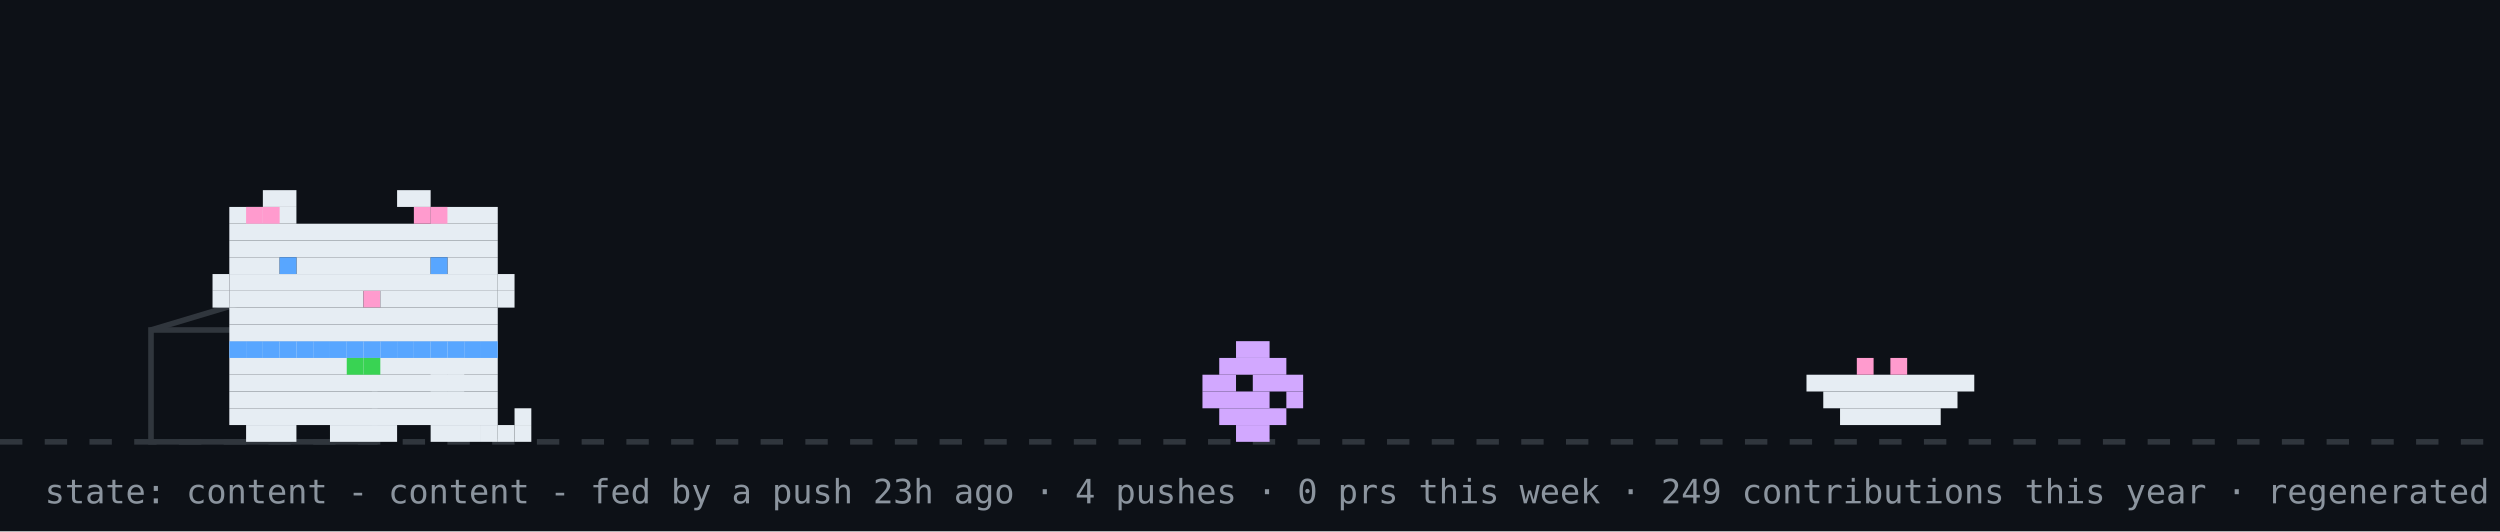
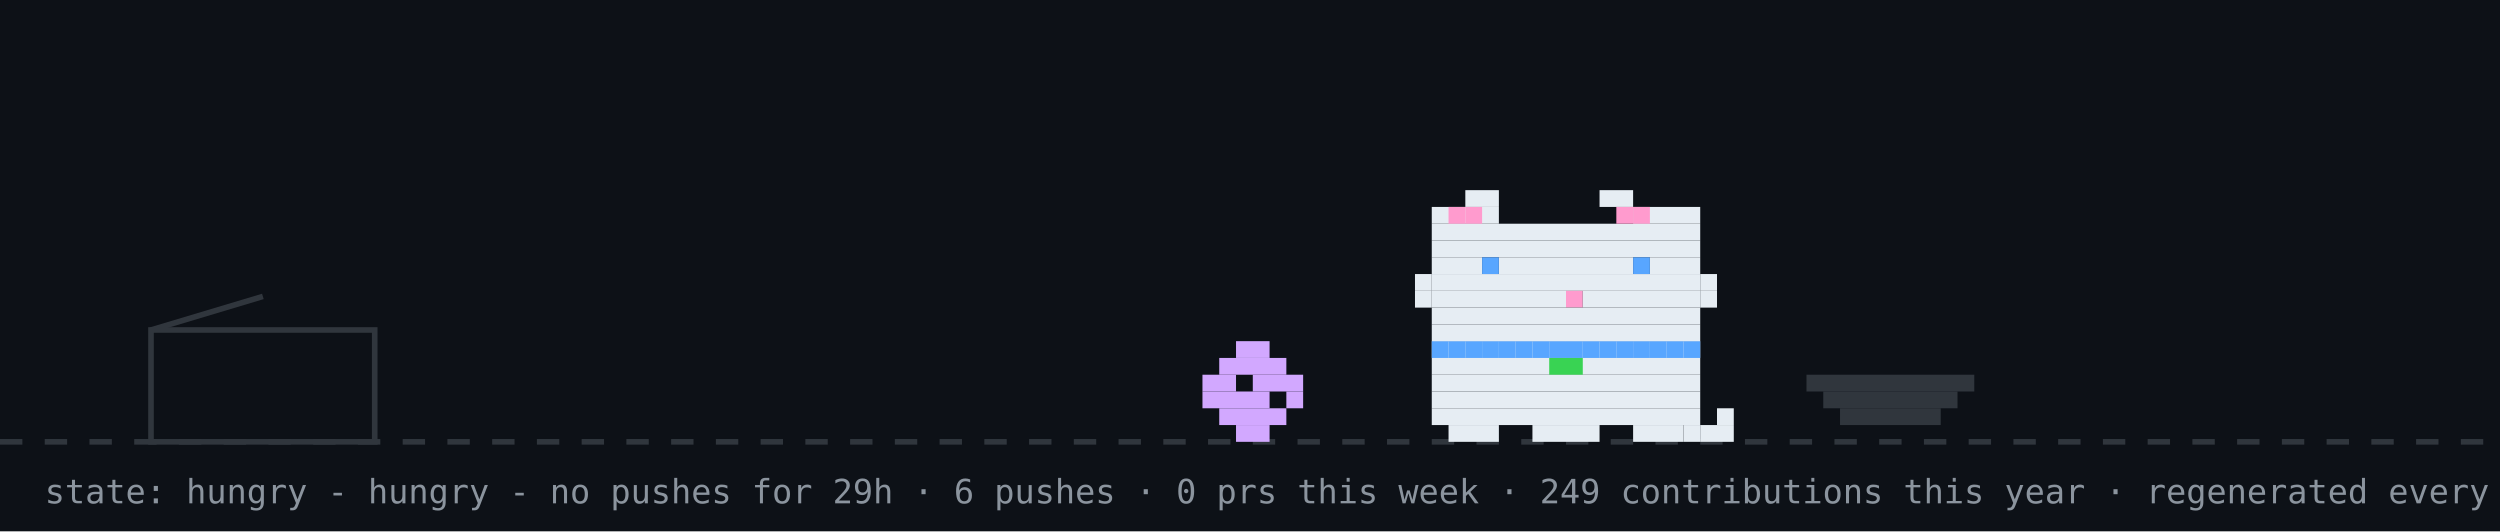
- <svg xmlns="http://www.w3.org/2000/svg" width="894" height="190" viewBox="0 0 894 190" role="img" aria-label="github pet: content">
+ <svg xmlns="http://www.w3.org/2000/svg" width="894" height="190" viewBox="0 0 894 190" role="img" aria-label="github pet: hungry">
  <rect width="894" height="190" fill="#0d1117" />
  <line x1="0" y1="158" x2="894" y2="158" stroke="#30363d" stroke-width="2" stroke-dasharray="8 8" />
  <rect x="54" y="118" width="80" height="40" fill="none" stroke="#30363d" stroke-width="2" />
  <line x1="54" y1="118" x2="94" y2="106" stroke="#30363d" stroke-width="2" />
  <g transform="translate(430,0)">
    <g>
-       <animateTransform attributeName="transform" type="translate" values="0 0;0 0;52 -10;52 0;52 0;0 0" keyTimes="0;0.660;0.690;0.780;0.860;1" dur="32s" begin="7s" repeatCount="indefinite" />
+       <animateTransform attributeName="transform" type="translate" values="0 0;0 0;52 -10;52 0;52 0;0 0" keyTimes="0;0.660;0.690;0.780;0.860;1" dur="32s" begin="0s" repeatCount="indefinite" />
      <rect x="12" y="122" width="12" height="6" fill="#d2a8ff" />
      <rect x="6" y="128" width="24" height="6" fill="#d2a8ff" />
      <rect x="0" y="134" width="12" height="6" fill="#d2a8ff" />
      <rect x="18" y="134" width="18" height="6" fill="#d2a8ff" />
      <rect x="0" y="140" width="24" height="6" fill="#d2a8ff" />
      <rect x="30" y="140" width="6" height="6" fill="#d2a8ff" />
      <rect x="6" y="146" width="24" height="6" fill="#d2a8ff" />
      <rect x="12" y="152" width="12" height="6" fill="#d2a8ff" />
    </g>
  </g>
-   <rect x="646" y="134" width="60" height="6" fill="#e6edf3" />
-   <rect x="652" y="140" width="48" height="6" fill="#e6edf3" />
-   <rect x="658" y="146" width="36" height="6" fill="#e6edf3" />
-   <rect x="664" y="128" width="6" height="6" fill="#ff9bce" />
-   <rect x="676" y="128" width="6" height="6" fill="#ff9bce" />
-   <g transform="translate(70,0)">
-     <animateTransform attributeName="transform" type="translate" values="70 0;500 0;500 0;320 0;320 0;70 0;70 0" keyTimes="0;0.12;0.35;0.45;0.62;0.82;1" dur="32s" begin="7s" repeatCount="indefinite" />
+   <rect x="646" y="134" width="60" height="6" fill="#30363d" />
+   <rect x="652" y="140" width="48" height="6" fill="#30363d" />
+   <rect x="658" y="146" width="36" height="6" fill="#30363d" />
+   <g transform="translate(500,0)">
+     <rect x="12" y="122" width="96" height="6" fill="#e6edf3" />
+     <rect x="12" y="128" width="96" height="6" fill="#e6edf3" />
+     <rect x="12" y="134" width="96" height="6" fill="#e6edf3" />
+     <rect x="12" y="140" width="96" height="6" fill="#e6edf3" />
+     <rect x="12" y="146" width="96" height="6" fill="#e6edf3" />
+     <rect x="18" y="152" width="18" height="6" fill="#e6edf3" />
+     <rect x="48" y="152" width="24" height="6" fill="#e6edf3" />
+     <rect x="84" y="152" width="18" height="6" fill="#e6edf3" />
+     <rect x="12" y="122" width="6" height="6" fill="#58a6ff" />
+     <rect x="18" y="122" width="6" height="6" fill="#58a6ff" />
+     <rect x="24" y="122" width="6" height="6" fill="#58a6ff" />
+     <rect x="30" y="122" width="6" height="6" fill="#58a6ff" />
+     <rect x="36" y="122" width="6" height="6" fill="#58a6ff" />
+     <rect x="42" y="122" width="6" height="6" fill="#58a6ff" />
+     <rect x="48" y="122" width="6" height="6" fill="#58a6ff" />
+     <rect x="54" y="122" width="6" height="6" fill="#58a6ff" />
+     <rect x="60" y="122" width="6" height="6" fill="#58a6ff" />
+     <rect x="66" y="122" width="6" height="6" fill="#58a6ff" />
+     <rect x="72" y="122" width="6" height="6" fill="#58a6ff" />
+     <rect x="78" y="122" width="6" height="6" fill="#58a6ff" />
+     <rect x="84" y="122" width="6" height="6" fill="#58a6ff" />
+     <rect x="90" y="122" width="6" height="6" fill="#58a6ff" />
+     <rect x="96" y="122" width="6" height="6" fill="#58a6ff" />
+     <rect x="102" y="122" width="6" height="6" fill="#58a6ff" />
+     <rect x="54" y="128" width="6" height="6" fill="#39d353" />
+     <rect x="60" y="128" width="6" height="6" fill="#39d353" />
    <g>
-       <animateTransform attributeName="transform" type="translate" values="0 0;0 -3;0 0" dur="0.7s" repeatCount="indefinite" />
-       <rect x="12" y="122" width="96" height="6" fill="#e6edf3" />
-       <rect x="12" y="128" width="96" height="6" fill="#e6edf3" />
-       <rect x="12" y="134" width="96" height="6" fill="#e6edf3" />
-       <rect x="12" y="140" width="96" height="6" fill="#e6edf3" />
-       <rect x="12" y="146" width="96" height="6" fill="#e6edf3" />
-       <rect x="18" y="152" width="18" height="6" fill="#e6edf3" />
-       <rect x="48" y="152" width="24" height="6" fill="#e6edf3" />
-       <rect x="84" y="152" width="18" height="6" fill="#e6edf3" />
-       <rect x="12" y="122" width="6" height="6" fill="#58a6ff" />
-       <rect x="18" y="122" width="6" height="6" fill="#58a6ff" />
-       <rect x="24" y="122" width="6" height="6" fill="#58a6ff" />
-       <rect x="30" y="122" width="6" height="6" fill="#58a6ff" />
-       <rect x="36" y="122" width="6" height="6" fill="#58a6ff" />
-       <rect x="42" y="122" width="6" height="6" fill="#58a6ff" />
-       <rect x="48" y="122" width="6" height="6" fill="#58a6ff" />
-       <rect x="54" y="122" width="6" height="6" fill="#58a6ff" />
-       <rect x="60" y="122" width="6" height="6" fill="#58a6ff" />
-       <rect x="66" y="122" width="6" height="6" fill="#58a6ff" />
-       <rect x="72" y="122" width="6" height="6" fill="#58a6ff" />
-       <rect x="78" y="122" width="6" height="6" fill="#58a6ff" />
-       <rect x="84" y="122" width="6" height="6" fill="#58a6ff" />
-       <rect x="90" y="122" width="6" height="6" fill="#58a6ff" />
-       <rect x="96" y="122" width="6" height="6" fill="#58a6ff" />
-       <rect x="102" y="122" width="6" height="6" fill="#58a6ff" />
-       <rect x="54" y="128" width="6" height="6" fill="#39d353" />
-       <rect x="60" y="128" width="6" height="6" fill="#39d353" />
+       <animate attributeName="opacity" values="1;0;1" keyTimes="0;0.5;1" calcMode="discrete" dur="1.4s" repeatCount="indefinite" />
+       <rect x="102" y="152" width="6" height="6" fill="#e6edf3" />
+       <rect x="108" y="152" width="6" height="6" fill="#e6edf3" />
+       <rect x="114" y="152" width="6" height="6" fill="#e6edf3" />
+       <rect x="114" y="146" width="6" height="6" fill="#e6edf3" />
+     </g>
+     <g opacity="0">
+       <animate attributeName="opacity" values="0;1;0" keyTimes="0;0.5;1" calcMode="discrete" dur="1.4s" repeatCount="indefinite" />
+       <rect x="114" y="152" width="6" height="6" fill="#e6edf3" />
+       <rect x="114" y="146" width="6" height="6" fill="#e6edf3" />
+       <rect x="114" y="140" width="6" height="6" fill="#e6edf3" />
+       <rect x="108" y="140" width="6" height="6" fill="#e6edf3" />
+     </g>
+     <g>
+       <animateTransform attributeName="transform" type="translate" values="0 0;0 0;0 8;0 0;0 8;0 0;0 8;0 0;0 0" keyTimes="0.000;0.100;0.233;0.367;0.500;0.633;0.767;0.900;1.000" dur="6s" begin="0s" repeatCount="indefinite" />
+       <rect x="24" y="68" width="12" height="6" fill="#e6edf3" />
+       <rect x="72" y="68" width="12" height="6" fill="#e6edf3" />
+       <rect x="12" y="74" width="24" height="6" fill="#e6edf3" />
+       <rect x="84" y="74" width="24" height="6" fill="#e6edf3" />
+       <rect x="12" y="80" width="96" height="6" fill="#e6edf3" />
+       <rect x="12" y="86" width="96" height="6" fill="#e6edf3" />
+       <rect x="12" y="92" width="18" height="6" fill="#e6edf3" />
+       <rect x="36" y="92" width="48" height="6" fill="#e6edf3" />
+       <rect x="90" y="92" width="18" height="6" fill="#e6edf3" />
+       <rect x="12" y="98" width="96" height="6" fill="#e6edf3" />
+       <rect x="12" y="104" width="48" height="6" fill="#e6edf3" />
+       <rect x="60" y="104" width="6" height="6" fill="#ff9bce" />
+       <rect x="66" y="104" width="42" height="6" fill="#e6edf3" />
+       <rect x="12" y="110" width="96" height="6" fill="#e6edf3" />
+       <rect x="12" y="116" width="96" height="6" fill="#e6edf3" />
+       <rect x="18" y="74" width="6" height="6" fill="#ff9bce" />
+       <rect x="24" y="74" width="6" height="6" fill="#ff9bce" />
+       <rect x="78" y="74" width="6" height="6" fill="#ff9bce" />
+       <rect x="84" y="74" width="6" height="6" fill="#ff9bce" />
+       <rect x="6" y="98" width="6" height="6" fill="#e6edf3" />
+       <rect x="6" y="104" width="6" height="6" fill="#e6edf3" />
+       <rect x="108" y="98" width="6" height="6" fill="#e6edf3" />
+       <rect x="108" y="104" width="6" height="6" fill="#e6edf3" />
      <g>
-         <animate attributeName="opacity" values="1;0;1" keyTimes="0;0.5;1" calcMode="discrete" dur="1.4s" repeatCount="indefinite" />
-         <rect x="102" y="152" width="6" height="6" fill="#e6edf3" />
-         <rect x="108" y="152" width="6" height="6" fill="#e6edf3" />
-         <rect x="114" y="152" width="6" height="6" fill="#e6edf3" />
-         <rect x="114" y="146" width="6" height="6" fill="#e6edf3" />
+         <animate attributeName="opacity" values="1;0;1" keyTimes="0;0.96;1" calcMode="discrete" dur="4.2s" repeatCount="indefinite" />
+         <rect x="30" y="92" width="6" height="6" fill="#58a6ff" />
+         <rect x="84" y="92" width="6" height="6" fill="#58a6ff" />
      </g>
      <g opacity="0">
-         <animate attributeName="opacity" values="0;1;0" keyTimes="0;0.5;1" calcMode="discrete" dur="1.4s" repeatCount="indefinite" />
-         <rect x="114" y="152" width="6" height="6" fill="#e6edf3" />
-         <rect x="114" y="146" width="6" height="6" fill="#e6edf3" />
-         <rect x="114" y="140" width="6" height="6" fill="#e6edf3" />
-         <rect x="108" y="140" width="6" height="6" fill="#e6edf3" />
-       </g>
-       <g>
-         <animate attributeName="opacity" values="1;1;0;0;1" keyTimes="0;0.660;0.720;0.780;1" calcMode="discrete" dur="32s" begin="7s" repeatCount="indefinite" />
-         <rect x="84" y="128" width="6" height="6" fill="#e6edf3" />
-         <rect x="90" y="128" width="6" height="6" fill="#e6edf3" />
-         <rect x="84" y="134" width="6" height="6" fill="#e6edf3" />
-         <rect x="90" y="134" width="6" height="6" fill="#e6edf3" />
-       </g>
-       <g opacity="0">
-         <animate attributeName="opacity" values="0;0;1;1;0" keyTimes="0;0.660;0.720;0.780;1" calcMode="discrete" dur="32s" begin="7s" repeatCount="indefinite" />
-         <rect x="96" y="134" width="6" height="6" fill="#e6edf3" />
-         <rect x="102" y="134" width="6" height="6" fill="#e6edf3" />
-         <rect x="108" y="134" width="6" height="6" fill="#e6edf3" />
-         <rect x="114" y="134" width="6" height="6" fill="#e6edf3" />
-         <rect x="114" y="128" width="6" height="6" fill="#e6edf3" />
-       </g>
-       <g>
-         <animateTransform attributeName="transform" type="translate" values="0 0;0 0;0 8;0 0;0 8;0 0;0 8;0 0;0 0" keyTimes="0.000;0.150;0.180;0.210;0.240;0.270;0.300;0.330;1.000" dur="32s" begin="7s" repeatCount="indefinite" />
-         <rect x="24" y="68" width="12" height="6" fill="#e6edf3" />
-         <rect x="72" y="68" width="12" height="6" fill="#e6edf3" />
-         <rect x="12" y="74" width="24" height="6" fill="#e6edf3" />
-         <rect x="84" y="74" width="24" height="6" fill="#e6edf3" />
-         <rect x="12" y="80" width="96" height="6" fill="#e6edf3" />
-         <rect x="12" y="86" width="96" height="6" fill="#e6edf3" />
-         <rect x="12" y="92" width="18" height="6" fill="#e6edf3" />
-         <rect x="36" y="92" width="48" height="6" fill="#e6edf3" />
-         <rect x="90" y="92" width="18" height="6" fill="#e6edf3" />
-         <rect x="12" y="98" width="96" height="6" fill="#e6edf3" />
-         <rect x="12" y="104" width="48" height="6" fill="#e6edf3" />
-         <rect x="60" y="104" width="6" height="6" fill="#ff9bce" />
-         <rect x="66" y="104" width="42" height="6" fill="#e6edf3" />
-         <rect x="12" y="110" width="96" height="6" fill="#e6edf3" />
-         <rect x="12" y="116" width="96" height="6" fill="#e6edf3" />
-         <rect x="18" y="74" width="6" height="6" fill="#ff9bce" />
-         <rect x="24" y="74" width="6" height="6" fill="#ff9bce" />
-         <rect x="78" y="74" width="6" height="6" fill="#ff9bce" />
-         <rect x="84" y="74" width="6" height="6" fill="#ff9bce" />
-         <rect x="6" y="98" width="6" height="6" fill="#e6edf3" />
-         <rect x="6" y="104" width="6" height="6" fill="#e6edf3" />
-         <rect x="108" y="98" width="6" height="6" fill="#e6edf3" />
-         <rect x="108" y="104" width="6" height="6" fill="#e6edf3" />
-         <g>
-           <animate attributeName="opacity" values="1;0;1" keyTimes="0;0.96;1" calcMode="discrete" dur="4.2s" repeatCount="indefinite" />
-           <rect x="30" y="92" width="6" height="6" fill="#58a6ff" />
-           <rect x="84" y="92" width="6" height="6" fill="#58a6ff" />
-         </g>
-         <g opacity="0">
-           <animate attributeName="opacity" values="0;1;0" keyTimes="0;0.96;1" calcMode="discrete" dur="4.2s" repeatCount="indefinite" />
-           <rect x="30" y="92" width="6" height="6" fill="#0d1117" />
-           <rect x="84" y="92" width="6" height="6" fill="#0d1117" />
-         </g>
-       </g>
-       <g opacity="0">
-         <animate attributeName="opacity" values="1;1;0;0;1;1" keyTimes="0;0.12;0.13;0.82;0.83;1" calcMode="discrete" dur="32s" begin="7s" repeatCount="indefinite" />
-         <g>
-           <animate attributeName="opacity" values="1;0;1" calcMode="discrete" dur="0.5s" repeatCount="indefinite" />
-           <rect x="108" y="86" width="6" height="6" fill="#e6edf3" />
-           <rect x="114" y="80" width="6" height="6" fill="#e6edf3" />
-           <rect x="114" y="86" width="6" height="6" fill="#e6edf3" />
-         </g>
-       </g>
-       <g opacity="0">
-         <animateTransform attributeName="transform" type="translate" values="0 0;6 -22" dur="2.6s" begin="0.4s" repeatCount="indefinite" />
-         <animate attributeName="opacity" values="0;1;1;0" keyTimes="0;0.2;0.7;1" dur="2.6s" begin="0.4s" repeatCount="indefinite" />
-         <rect x="87" y="-12" width="3" height="3" fill="#ff7b72" />
-         <rect x="93" y="-12" width="3" height="3" fill="#ff7b72" />
-         <rect x="84" y="-9" width="15" height="3" fill="#ff7b72" />
-         <rect x="84" y="-6" width="15" height="3" fill="#ff7b72" />
-         <rect x="87" y="-3" width="9" height="3" fill="#ff7b72" />
-         <rect x="90" y="0" width="3" height="3" fill="#ff7b72" />
-       </g>
-       <g opacity="0">
-         <animateTransform attributeName="transform" type="translate" values="0 0;6 -22" dur="2.6s" begin="1.9s" repeatCount="indefinite" />
-         <animate attributeName="opacity" values="0;1;1;0" keyTimes="0;0.2;0.7;1" dur="2.6s" begin="1.9s" repeatCount="indefinite" />
-         <rect x="105" y="-24" width="3" height="3" fill="#ff7b72" />
-         <rect x="111" y="-24" width="3" height="3" fill="#ff7b72" />
-         <rect x="102" y="-21" width="15" height="3" fill="#ff7b72" />
-         <rect x="102" y="-18" width="15" height="3" fill="#ff7b72" />
-         <rect x="105" y="-15" width="9" height="3" fill="#ff7b72" />
-         <rect x="108" y="-12" width="3" height="3" fill="#ff7b72" />
+         <animate attributeName="opacity" values="0;1;0" keyTimes="0;0.96;1" calcMode="discrete" dur="4.2s" repeatCount="indefinite" />
+         <rect x="30" y="92" width="6" height="6" fill="#0d1117" />
+         <rect x="84" y="92" width="6" height="6" fill="#0d1117" />
      </g>
    </g>
  </g>
  <g opacity="0">
    <animate attributeName="opacity" values="0;0;1;1;0;0" keyTimes="0;0.07;0.14;0.85;0.96;1" dur="7s" repeatCount="1" fill="freeze" />
    <rect x="60" y="12" width="380" height="46" rx="10" fill="#30363d" />
    <polygon points="110,58 130,58 118,74" fill="#30363d" />
-     <text x="76" y="31" font-family="monospace" font-size="13" fill="#e6edf3">good morning! welcome to shubham's corner</text>
+     <text x="76" y="31" font-family="monospace" font-size="13" fill="#e6edf3">good afternoon! welcome to shubham's corner</text>
    <text x="76" y="48" font-family="monospace" font-size="12" fill="#8b949e">scroll down for projects + contact</text>
    <polygon points="230,66 246,66 238,78" fill="#58a6ff">
      <animateTransform attributeName="transform" type="translate" values="0 0;0 6;0 0" dur="0.8s" repeatCount="indefinite" />
    </polygon>
  </g>
  <g opacity="0">
    <animate attributeName="opacity" values="0;0;1;1;0;0" keyTimes="0;0.000;0.040;0.183;0.223;1" dur="18s" begin="5s" repeatCount="indefinite" />
    <rect x="704" y="14" width="174" height="30" rx="9" fill="#30363d" />
    <polygon points="730,44 748,44 737,54" fill="#30363d" />
    <text x="715" y="33" font-family="monospace" font-size="12" fill="#e6edf3">hacking on portfolio</text>
  </g>
  <g opacity="0">
    <animate attributeName="opacity" values="0;0;1;1;0;0" keyTimes="0;0.250;0.290;0.433;0.473;1" dur="18s" begin="5s" repeatCount="indefinite" />
    <rect x="711.6" y="14" width="166.4" height="30" rx="9" fill="#30363d" />
    <polygon points="737.6,44 755.6,44 744.6,54" fill="#30363d" />
    <text x="722.6" y="33" font-family="monospace" font-size="12" fill="#e6edf3">featured projects ↓</text>
  </g>
  <g opacity="0">
    <animate attributeName="opacity" values="0;0;1;1;0;0" keyTimes="0;0.500;0.540;0.683;0.723;1" dur="18s" begin="5s" repeatCount="indefinite" />
    <rect x="696.4" y="14" width="181.6" height="30" rx="9" fill="#30363d" />
    <polygon points="722.4,44 740.4,44 729.4,54" fill="#30363d" />
    <text x="707.4" y="33" font-family="monospace" font-size="12" fill="#e6edf3">live stats + graphs ↓</text>
  </g>
  <g opacity="0">
    <animate attributeName="opacity" values="0;0;1;1;0;0" keyTimes="0;0.750;0.790;0.933;0.973;1" dur="18s" begin="5s" repeatCount="indefinite" />
    <rect x="650.8" y="14" width="227.2" height="30" rx="9" fill="#30363d" />
    <polygon points="676.8,44 694.8,44 683.8,54" fill="#30363d" />
    <text x="661.8" y="33" font-family="monospace" font-size="12" fill="#e6edf3">say hi: prsdx.dev@gmail.com</text>
  </g>
-   <text x="16" y="180" font-family="monospace" font-size="12" fill="#8b949e">state: content - content - fed by a push 23h ago · 4 pushes · 0 prs this week · 249 contributions this year · regenerated every 6h · github-pet by prsdx</text>
+   <text x="16" y="180" font-family="monospace" font-size="12" fill="#8b949e">state: hungry - hungry - no pushes for 29h · 6 pushes · 0 prs this week · 249 contributions this year · regenerated every 6h · github-pet by prsdx</text>
</svg>
